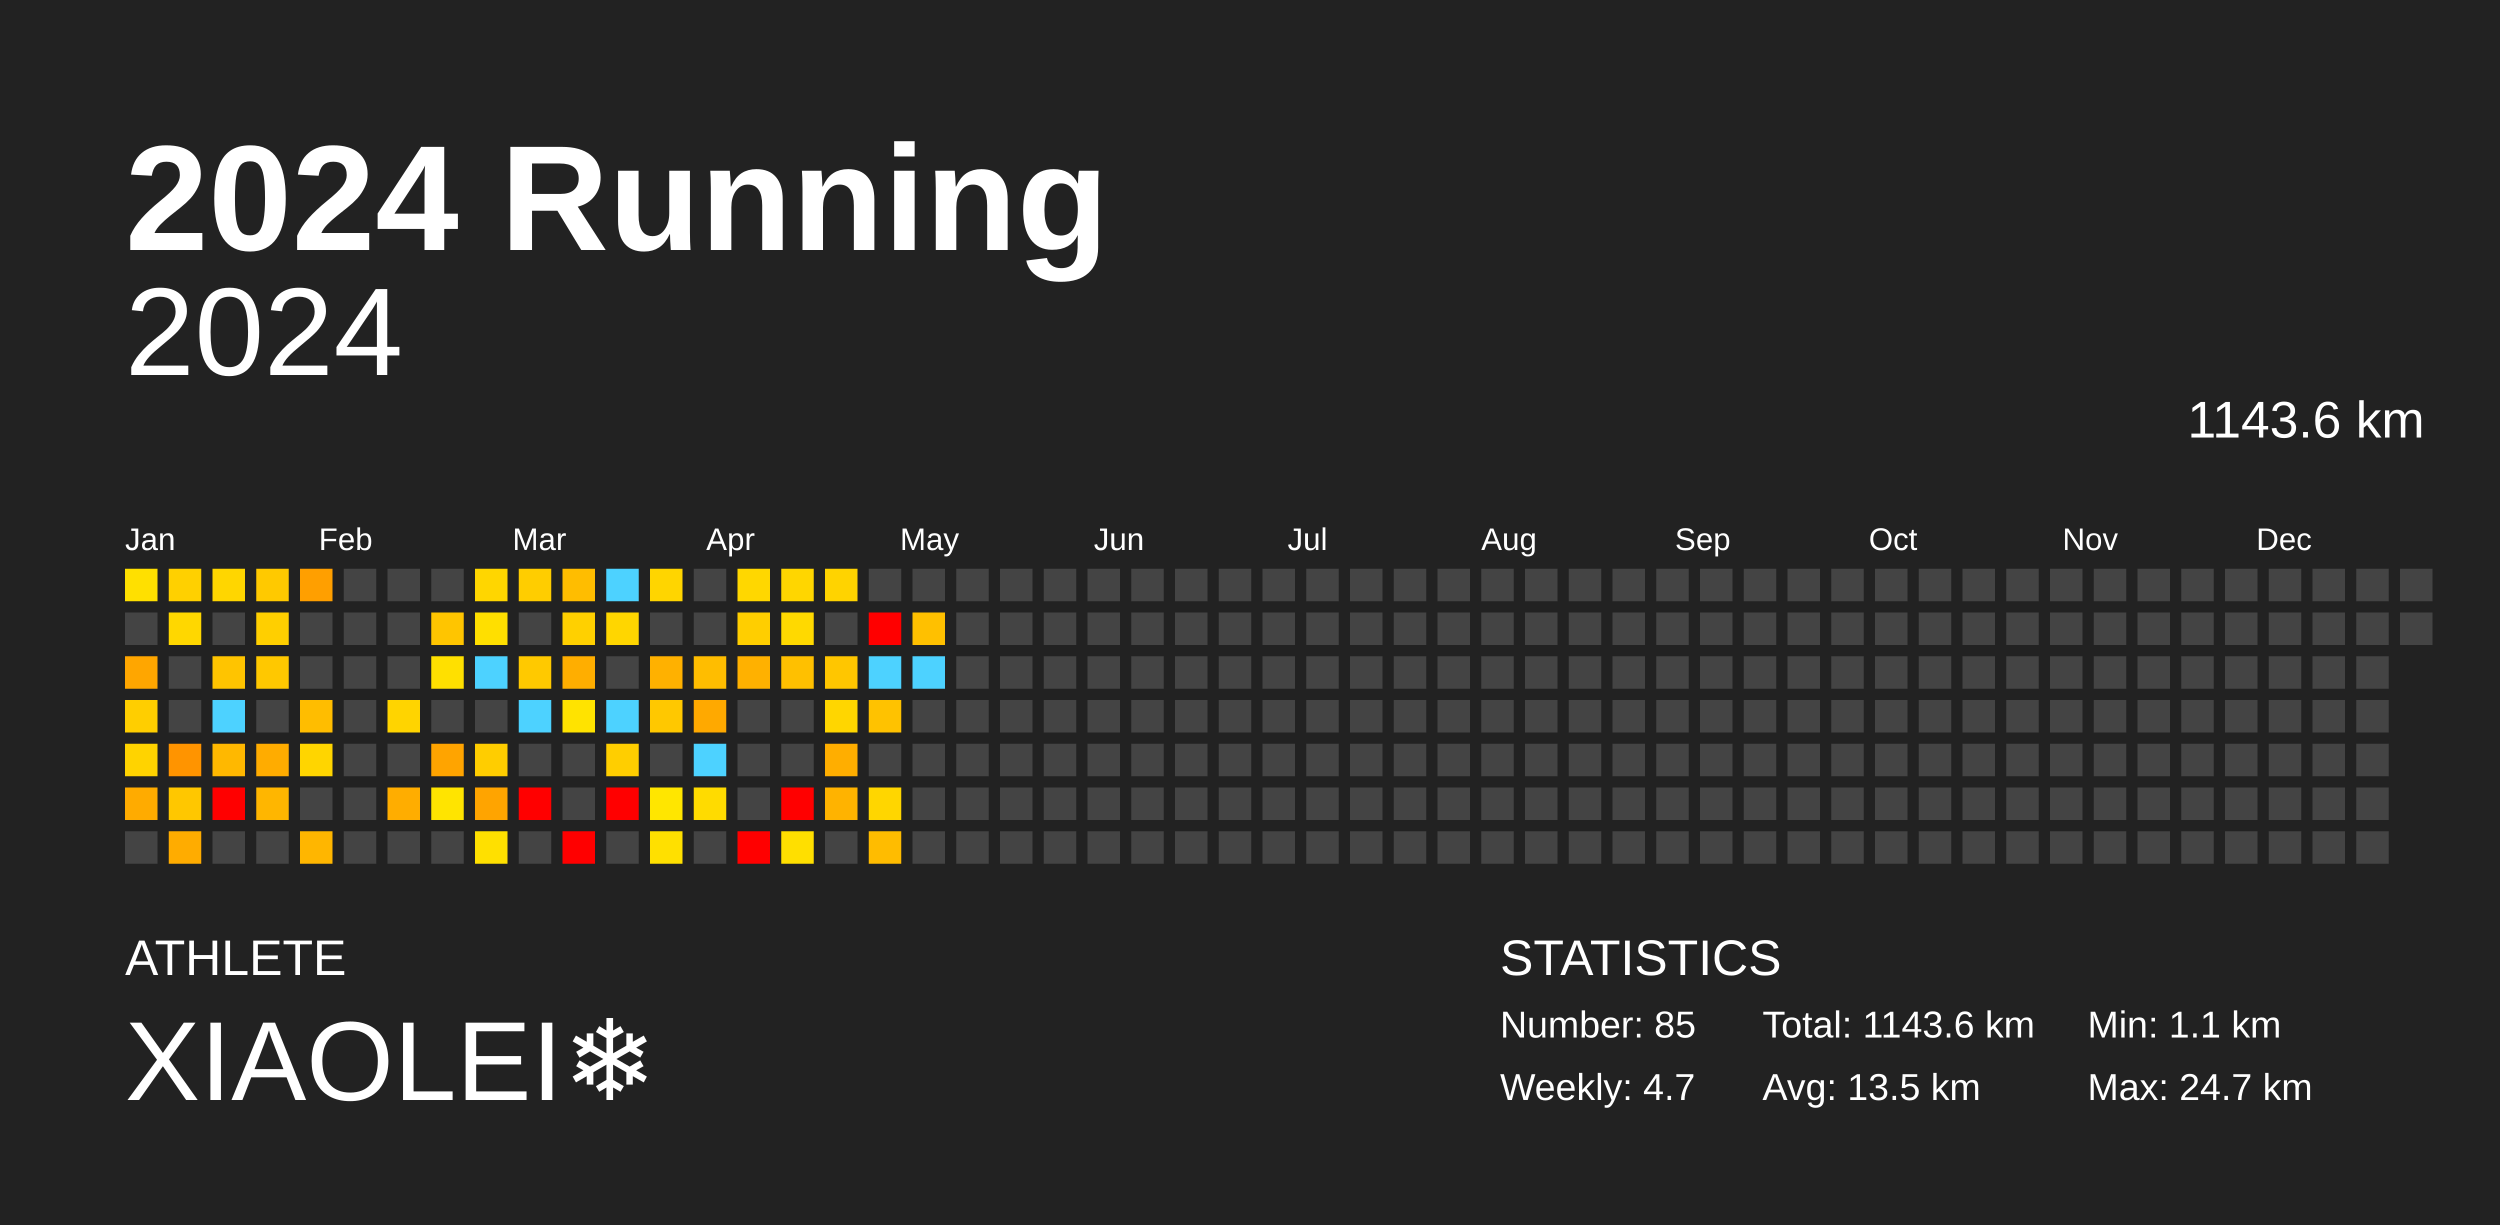
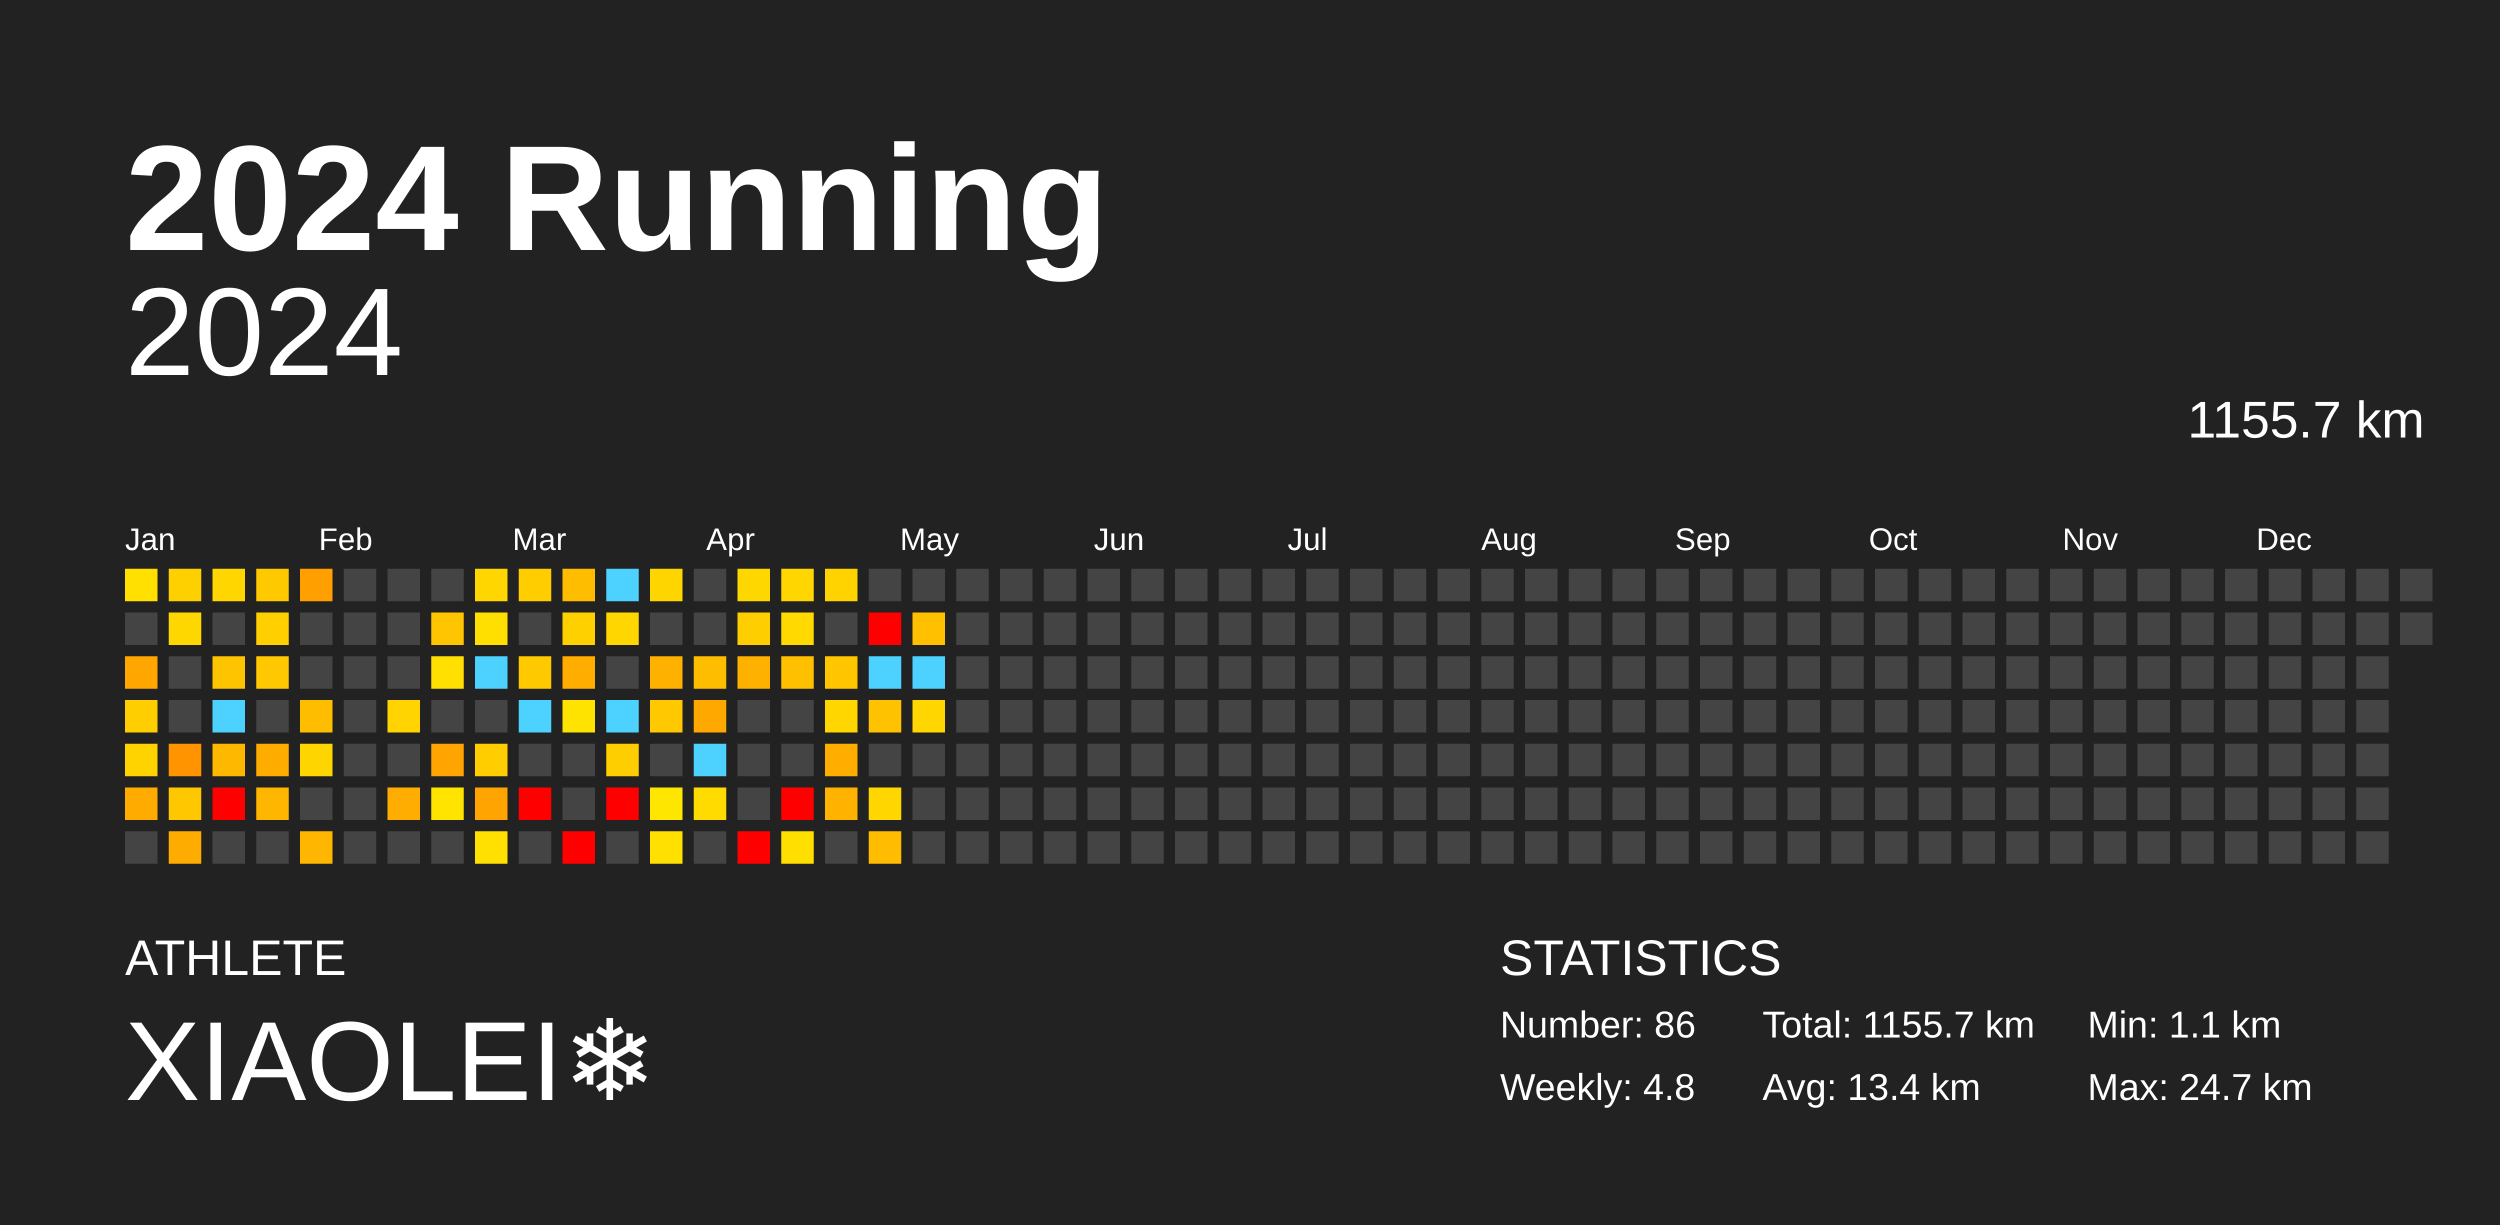
<svg xmlns="http://www.w3.org/2000/svg" baseProfile="full" height="98mm" version="1.1" viewBox="0,0,200,98" width="200mm">
  <defs />
  <rect fill="#222222" height="98" width="200" x="0" y="0" />
  <text fill="#FFFFFF" style="font-size:12px; font-family:Arial; font-weight:bold;" x="10" y="20">2024 Running</text>
  <text fill="#FFFFFF" style="font-size:4px; font-family:Arial" x="10" y="78">ATHLETE</text>
  <text fill="#FFFFFF" style="font-size:9px; font-family:Arial" x="10" y="88">XIAOLEI❄️</text>
  <text fill="#FFFFFF" style="font-size:4px; font-family:Arial" x="120" y="78">STATISTICS</text>
-   <text fill="#FFFFFF" style="font-size:3px; font-family:Arial" x="120" y="83">Number: 85</text>
-   <text fill="#FFFFFF" style="font-size:3px; font-family:Arial" x="120" y="88">Weekly: 4.7</text>
-   <text fill="#FFFFFF" style="font-size:3px; font-family:Arial" x="141" y="83">Total: 1143.6 km</text>
-   <text fill="#FFFFFF" style="font-size:3px; font-family:Arial" x="141" y="88">Avg: 13.5 km</text>
+   <text fill="#FFFFFF" style="font-size:3px; font-family:Arial" x="120" y="83">Number: 86</text>
+   <text fill="#FFFFFF" style="font-size:3px; font-family:Arial" x="120" y="88">Weekly: 4.8</text>
+   <text fill="#FFFFFF" style="font-size:3px; font-family:Arial" x="141" y="83">Total: 1155.7 km</text>
+   <text fill="#FFFFFF" style="font-size:3px; font-family:Arial" x="141" y="88">Avg: 13.4 km</text>
  <text fill="#FFFFFF" style="font-size:3px; font-family:Arial" x="167" y="83">Min: 1.1 km</text>
  <text fill="#FFFFFF" style="font-size:3px; font-family:Arial" x="167" y="88">Max: 24.7 km</text>
  <text alignment-baseline="hanging" fill="#FFFFFF" style="font-size:10.0px; font-family:Arial;" x="10" y="30">2024</text>
-   <text alignment-baseline="hanging" fill="#FFFFFF" style="font-size:4.125px; font-family:Arial;" x="175" y="35">1143.6 km</text>
+   <text alignment-baseline="hanging" fill="#FFFFFF" style="font-size:4.125px; font-family:Arial;" x="175" y="35">1155.7 km</text>
  <text fill="#FFFFFF" style="font-size:2.5px; font-family:Arial" x="10.0" y="44">Jan</text>
  <text fill="#FFFFFF" style="font-size:2.5px; font-family:Arial" x="25.5" y="44">Feb</text>
  <text fill="#FFFFFF" style="font-size:2.5px; font-family:Arial" x="41.0" y="44">Mar</text>
  <text fill="#FFFFFF" style="font-size:2.5px; font-family:Arial" x="56.5" y="44">Apr</text>
  <text fill="#FFFFFF" style="font-size:2.5px; font-family:Arial" x="72.0" y="44">May</text>
  <text fill="#FFFFFF" style="font-size:2.5px; font-family:Arial" x="87.5" y="44">Jun</text>
  <text fill="#FFFFFF" style="font-size:2.5px; font-family:Arial" x="103.0" y="44">Jul</text>
  <text fill="#FFFFFF" style="font-size:2.5px; font-family:Arial" x="118.5" y="44">Aug</text>
  <text fill="#FFFFFF" style="font-size:2.5px; font-family:Arial" x="134.0" y="44">Sep</text>
  <text fill="#FFFFFF" style="font-size:2.5px; font-family:Arial" x="149.5" y="44">Oct</text>
  <text fill="#FFFFFF" style="font-size:2.5px; font-family:Arial" x="165.0" y="44">Nov</text>
  <text fill="#FFFFFF" style="font-size:2.5px; font-family:Arial" x="180.5" y="44">Dec</text>
  <rect fill="#ffe000" height="2.6" width="2.6" x="10.0" y="45.5" />
  <rect fill="#444444" height="2.6" width="2.6" x="10.0" y="49.0" />
  <rect fill="#ffa600" height="2.6" width="2.6" x="10.0" y="52.5" />
  <rect fill="#ffce00" height="2.6" width="2.6" x="10.0" y="56.0" />
  <rect fill="#ffd300" height="2.6" width="2.6" x="10.0" y="59.5" />
  <rect fill="#ffab00" height="2.6" width="2.6" x="10.0" y="63.0" />
  <rect fill="#444444" height="2.6" width="2.6" x="10.0" y="66.5" />
  <rect fill="#ffd000" height="2.6" width="2.6" x="13.5" y="45.5" />
  <rect fill="#ffd700" height="2.6" width="2.6" x="13.5" y="49.0" />
  <rect fill="#444444" height="2.6" width="2.6" x="13.5" y="52.5" />
  <rect fill="#444444" height="2.6" width="2.6" x="13.5" y="56.0" />
  <rect fill="#ff9400" height="2.6" width="2.6" x="13.5" y="59.5" />
  <rect fill="#ffc700" height="2.6" width="2.6" x="13.5" y="63.0" />
  <rect fill="#ffac00" height="2.6" width="2.6" x="13.5" y="66.5" />
  <rect fill="#ffd600" height="2.6" width="2.6" x="17.0" y="45.5" />
  <rect fill="#444444" height="2.6" width="2.6" x="17.0" y="49.0" />
  <rect fill="#ffc400" height="2.6" width="2.6" x="17.0" y="52.5" />
  <rect fill="#4dd2ff" height="2.6" width="2.6" x="17.0" y="56.0" />
  <rect fill="#ffb800" height="2.6" width="2.6" x="17.0" y="59.5" />
  <rect fill="red" height="2.6" width="2.6" x="17.0" y="63.0" />
  <rect fill="#444444" height="2.6" width="2.6" x="17.0" y="66.5" />
  <rect fill="#ffc900" height="2.6" width="2.6" x="20.5" y="45.5" />
  <rect fill="#ffcf00" height="2.6" width="2.6" x="20.5" y="49.0" />
  <rect fill="#ffc800" height="2.6" width="2.6" x="20.5" y="52.5" />
  <rect fill="#444444" height="2.6" width="2.6" x="20.5" y="56.0" />
  <rect fill="#ffac00" height="2.6" width="2.6" x="20.5" y="59.5" />
  <rect fill="#ffb600" height="2.6" width="2.6" x="20.5" y="63.0" />
  <rect fill="#444444" height="2.6" width="2.6" x="20.5" y="66.5" />
  <rect fill="#ff9f00" height="2.6" width="2.6" x="24.0" y="45.5" />
  <rect fill="#444444" height="2.6" width="2.6" x="24.0" y="49.0" />
  <rect fill="#444444" height="2.6" width="2.6" x="24.0" y="52.5" />
  <rect fill="#ffbd00" height="2.6" width="2.6" x="24.0" y="56.0" />
  <rect fill="#ffd500" height="2.6" width="2.6" x="24.0" y="59.5" />
  <rect fill="#444444" height="2.6" width="2.6" x="24.0" y="63.0" />
  <rect fill="#ffb600" height="2.6" width="2.6" x="24.0" y="66.5" />
  <rect fill="#444444" height="2.6" width="2.6" x="27.5" y="45.5" />
  <rect fill="#444444" height="2.6" width="2.6" x="27.5" y="49.0" />
  <rect fill="#444444" height="2.6" width="2.6" x="27.5" y="52.5" />
  <rect fill="#444444" height="2.6" width="2.6" x="27.5" y="56.0" />
  <rect fill="#444444" height="2.6" width="2.6" x="27.5" y="59.5" />
  <rect fill="#444444" height="2.6" width="2.6" x="27.5" y="63.0" />
  <rect fill="#444444" height="2.6" width="2.6" x="27.5" y="66.5" />
  <rect fill="#444444" height="2.6" width="2.6" x="31.0" y="45.5" />
  <rect fill="#444444" height="2.6" width="2.6" x="31.0" y="49.0" />
  <rect fill="#444444" height="2.6" width="2.6" x="31.0" y="52.5" />
  <rect fill="#ffd400" height="2.6" width="2.6" x="31.0" y="56.0" />
  <rect fill="#444444" height="2.6" width="2.6" x="31.0" y="59.5" />
  <rect fill="#ffad00" height="2.6" width="2.6" x="31.0" y="63.0" />
  <rect fill="#444444" height="2.6" width="2.6" x="31.0" y="66.5" />
  <rect fill="#444444" height="2.6" width="2.6" x="34.5" y="45.5" />
  <rect fill="#ffc500" height="2.6" width="2.6" x="34.5" y="49.0" />
  <rect fill="#ffe000" height="2.6" width="2.6" x="34.5" y="52.5" />
  <rect fill="#444444" height="2.6" width="2.6" x="34.5" y="56.0" />
  <rect fill="#ffa400" height="2.6" width="2.6" x="34.5" y="59.5" />
  <rect fill="#ffe400" height="2.6" width="2.6" x="34.5" y="63.0" />
  <rect fill="#444444" height="2.6" width="2.6" x="34.5" y="66.5" />
  <rect fill="#ffd600" height="2.6" width="2.6" x="38.0" y="45.5" />
  <rect fill="#ffdf00" height="2.6" width="2.6" x="38.0" y="49.0" />
  <rect fill="#4dd2ff" height="2.6" width="2.6" x="38.0" y="52.5" />
  <rect fill="#444444" height="2.6" width="2.6" x="38.0" y="56.0" />
  <rect fill="#ffcd00" height="2.6" width="2.6" x="38.0" y="59.5" />
  <rect fill="#ffa400" height="2.6" width="2.6" x="38.0" y="63.0" />
  <rect fill="#ffe000" height="2.6" width="2.6" x="38.0" y="66.5" />
  <rect fill="#ffcd00" height="2.6" width="2.6" x="41.5" y="45.5" />
  <rect fill="#444444" height="2.6" width="2.6" x="41.5" y="49.0" />
  <rect fill="#ffc900" height="2.6" width="2.6" x="41.5" y="52.5" />
  <rect fill="#4dd2ff" height="2.6" width="2.6" x="41.5" y="56.0" />
  <rect fill="#444444" height="2.6" width="2.6" x="41.5" y="59.5" />
  <rect fill="red" height="2.6" width="2.6" x="41.5" y="63.0" />
  <rect fill="#444444" height="2.6" width="2.6" x="41.5" y="66.5" />
  <rect fill="#ffbd00" height="2.6" width="2.6" x="45.0" y="45.5" />
  <rect fill="#ffd000" height="2.6" width="2.6" x="45.0" y="49.0" />
  <rect fill="#ffae00" height="2.6" width="2.6" x="45.0" y="52.5" />
  <rect fill="#ffe300" height="2.6" width="2.6" x="45.0" y="56.0" />
  <rect fill="#444444" height="2.6" width="2.6" x="45.0" y="59.5" />
  <rect fill="#444444" height="2.6" width="2.6" x="45.0" y="63.0" />
  <rect fill="red" height="2.6" width="2.6" x="45.0" y="66.5" />
  <rect fill="#4dd2ff" height="2.6" width="2.6" x="48.5" y="45.5" />
  <rect fill="#ffd600" height="2.6" width="2.6" x="48.5" y="49.0" />
  <rect fill="#444444" height="2.6" width="2.6" x="48.5" y="52.5" />
  <rect fill="#4dd2ff" height="2.6" width="2.6" x="48.5" y="56.0" />
  <rect fill="#ffce00" height="2.6" width="2.6" x="48.5" y="59.5" />
  <rect fill="red" height="2.6" width="2.6" x="48.5" y="63.0" />
  <rect fill="#444444" height="2.6" width="2.6" x="48.5" y="66.5" />
  <rect fill="#ffd500" height="2.6" width="2.6" x="52.0" y="45.5" />
  <rect fill="#444444" height="2.6" width="2.6" x="52.0" y="49.0" />
  <rect fill="#ffb100" height="2.6" width="2.6" x="52.0" y="52.5" />
  <rect fill="#ffc800" height="2.6" width="2.6" x="52.0" y="56.0" />
  <rect fill="#444444" height="2.6" width="2.6" x="52.0" y="59.5" />
  <rect fill="#ffe600" height="2.6" width="2.6" x="52.0" y="63.0" />
  <rect fill="#ffe000" height="2.6" width="2.6" x="52.0" y="66.5" />
  <rect fill="#444444" height="2.6" width="2.6" x="55.5" y="45.5" />
  <rect fill="#444444" height="2.6" width="2.6" x="55.5" y="49.0" />
  <rect fill="#ffbd00" height="2.6" width="2.6" x="55.5" y="52.5" />
  <rect fill="#ffa900" height="2.6" width="2.6" x="55.5" y="56.0" />
  <rect fill="#4dd2ff" height="2.6" width="2.6" x="55.5" y="59.5" />
  <rect fill="#ffdb00" height="2.6" width="2.6" x="55.5" y="63.0" />
  <rect fill="#444444" height="2.6" width="2.6" x="55.5" y="66.5" />
  <rect fill="#ffd700" height="2.6" width="2.6" x="59.0" y="45.5" />
  <rect fill="#ffce00" height="2.6" width="2.6" x="59.0" y="49.0" />
  <rect fill="#ffb100" height="2.6" width="2.6" x="59.0" y="52.5" />
  <rect fill="#444444" height="2.6" width="2.6" x="59.0" y="56.0" />
  <rect fill="#444444" height="2.6" width="2.6" x="59.0" y="59.5" />
  <rect fill="#444444" height="2.6" width="2.6" x="59.0" y="63.0" />
  <rect fill="red" height="2.6" width="2.6" x="59.0" y="66.5" />
  <rect fill="#ffd600" height="2.6" width="2.6" x="62.5" y="45.5" />
  <rect fill="#ffd900" height="2.6" width="2.6" x="62.5" y="49.0" />
  <rect fill="#ffc000" height="2.6" width="2.6" x="62.5" y="52.5" />
  <rect fill="#444444" height="2.6" width="2.6" x="62.5" y="56.0" />
  <rect fill="#444444" height="2.6" width="2.6" x="62.5" y="59.5" />
  <rect fill="red" height="2.6" width="2.6" x="62.5" y="63.0" />
  <rect fill="#ffdf00" height="2.6" width="2.6" x="62.5" y="66.5" />
  <rect fill="#ffd300" height="2.6" width="2.6" x="66.0" y="45.5" />
  <rect fill="#444444" height="2.6" width="2.6" x="66.0" y="49.0" />
  <rect fill="#ffc600" height="2.6" width="2.6" x="66.0" y="52.5" />
  <rect fill="#ffd600" height="2.6" width="2.6" x="66.0" y="56.0" />
  <rect fill="#ffae00" height="2.6" width="2.6" x="66.0" y="59.5" />
  <rect fill="#ffb300" height="2.6" width="2.6" x="66.0" y="63.0" />
  <rect fill="#444444" height="2.6" width="2.6" x="66.0" y="66.5" />
  <rect fill="#444444" height="2.6" width="2.6" x="69.5" y="45.5" />
  <rect fill="red" height="2.6" width="2.6" x="69.5" y="49.0" />
  <rect fill="#4dd2ff" height="2.6" width="2.6" x="69.5" y="52.5" />
  <rect fill="#ffc200" height="2.6" width="2.6" x="69.5" y="56.0" />
  <rect fill="#444444" height="2.6" width="2.6" x="69.5" y="59.5" />
  <rect fill="#ffd600" height="2.6" width="2.6" x="69.5" y="63.0" />
  <rect fill="#ffbc00" height="2.6" width="2.6" x="69.5" y="66.5" />
  <rect fill="#444444" height="2.6" width="2.6" x="73.0" y="45.5" />
  <rect fill="#ffc000" height="2.6" width="2.6" x="73.0" y="49.0" />
  <rect fill="#4dd2ff" height="2.6" width="2.6" x="73.0" y="52.5" />
-   <rect fill="#444444" height="2.6" width="2.6" x="73.0" y="56.0" />
+   <rect fill="#ffd600" height="2.6" width="2.6" x="73.0" y="56.0" />
  <rect fill="#444444" height="2.6" width="2.6" x="73.0" y="59.5" />
  <rect fill="#444444" height="2.6" width="2.6" x="73.0" y="63.0" />
  <rect fill="#444444" height="2.6" width="2.6" x="73.0" y="66.5" />
  <rect fill="#444444" height="2.6" width="2.6" x="76.5" y="45.5" />
  <rect fill="#444444" height="2.6" width="2.6" x="76.5" y="49.0" />
  <rect fill="#444444" height="2.6" width="2.6" x="76.5" y="52.5" />
  <rect fill="#444444" height="2.6" width="2.6" x="76.5" y="56.0" />
  <rect fill="#444444" height="2.6" width="2.6" x="76.5" y="59.5" />
  <rect fill="#444444" height="2.6" width="2.6" x="76.5" y="63.0" />
  <rect fill="#444444" height="2.6" width="2.6" x="76.5" y="66.5" />
  <rect fill="#444444" height="2.6" width="2.6" x="80.0" y="45.5" />
  <rect fill="#444444" height="2.6" width="2.6" x="80.0" y="49.0" />
  <rect fill="#444444" height="2.6" width="2.6" x="80.0" y="52.5" />
  <rect fill="#444444" height="2.6" width="2.6" x="80.0" y="56.0" />
  <rect fill="#444444" height="2.6" width="2.6" x="80.0" y="59.5" />
  <rect fill="#444444" height="2.6" width="2.6" x="80.0" y="63.0" />
  <rect fill="#444444" height="2.6" width="2.6" x="80.0" y="66.5" />
  <rect fill="#444444" height="2.6" width="2.6" x="83.5" y="45.5" />
  <rect fill="#444444" height="2.6" width="2.6" x="83.5" y="49.0" />
  <rect fill="#444444" height="2.6" width="2.6" x="83.5" y="52.5" />
  <rect fill="#444444" height="2.6" width="2.6" x="83.5" y="56.0" />
  <rect fill="#444444" height="2.6" width="2.6" x="83.5" y="59.5" />
  <rect fill="#444444" height="2.6" width="2.6" x="83.5" y="63.0" />
  <rect fill="#444444" height="2.6" width="2.6" x="83.5" y="66.5" />
  <rect fill="#444444" height="2.6" width="2.6" x="87.0" y="45.5" />
  <rect fill="#444444" height="2.6" width="2.6" x="87.0" y="49.0" />
  <rect fill="#444444" height="2.6" width="2.6" x="87.0" y="52.5" />
  <rect fill="#444444" height="2.6" width="2.6" x="87.0" y="56.0" />
  <rect fill="#444444" height="2.6" width="2.6" x="87.0" y="59.5" />
  <rect fill="#444444" height="2.6" width="2.6" x="87.0" y="63.0" />
  <rect fill="#444444" height="2.6" width="2.6" x="87.0" y="66.5" />
  <rect fill="#444444" height="2.6" width="2.6" x="90.5" y="45.5" />
  <rect fill="#444444" height="2.6" width="2.6" x="90.5" y="49.0" />
  <rect fill="#444444" height="2.6" width="2.6" x="90.5" y="52.5" />
  <rect fill="#444444" height="2.6" width="2.6" x="90.5" y="56.0" />
  <rect fill="#444444" height="2.6" width="2.6" x="90.5" y="59.5" />
  <rect fill="#444444" height="2.6" width="2.6" x="90.5" y="63.0" />
  <rect fill="#444444" height="2.6" width="2.6" x="90.5" y="66.5" />
  <rect fill="#444444" height="2.6" width="2.6" x="94.0" y="45.5" />
  <rect fill="#444444" height="2.6" width="2.6" x="94.0" y="49.0" />
  <rect fill="#444444" height="2.6" width="2.6" x="94.0" y="52.5" />
  <rect fill="#444444" height="2.6" width="2.6" x="94.0" y="56.0" />
  <rect fill="#444444" height="2.6" width="2.6" x="94.0" y="59.5" />
  <rect fill="#444444" height="2.6" width="2.6" x="94.0" y="63.0" />
  <rect fill="#444444" height="2.6" width="2.6" x="94.0" y="66.5" />
  <rect fill="#444444" height="2.6" width="2.6" x="97.5" y="45.5" />
  <rect fill="#444444" height="2.6" width="2.6" x="97.5" y="49.0" />
  <rect fill="#444444" height="2.6" width="2.6" x="97.5" y="52.5" />
  <rect fill="#444444" height="2.6" width="2.6" x="97.5" y="56.0" />
  <rect fill="#444444" height="2.6" width="2.6" x="97.5" y="59.5" />
  <rect fill="#444444" height="2.6" width="2.6" x="97.5" y="63.0" />
  <rect fill="#444444" height="2.6" width="2.6" x="97.5" y="66.5" />
  <rect fill="#444444" height="2.6" width="2.6" x="101.0" y="45.5" />
  <rect fill="#444444" height="2.6" width="2.6" x="101.0" y="49.0" />
  <rect fill="#444444" height="2.6" width="2.6" x="101.0" y="52.5" />
  <rect fill="#444444" height="2.6" width="2.6" x="101.0" y="56.0" />
  <rect fill="#444444" height="2.6" width="2.6" x="101.0" y="59.5" />
  <rect fill="#444444" height="2.6" width="2.6" x="101.0" y="63.0" />
  <rect fill="#444444" height="2.6" width="2.6" x="101.0" y="66.5" />
  <rect fill="#444444" height="2.6" width="2.6" x="104.5" y="45.5" />
  <rect fill="#444444" height="2.6" width="2.6" x="104.5" y="49.0" />
  <rect fill="#444444" height="2.6" width="2.6" x="104.5" y="52.5" />
  <rect fill="#444444" height="2.6" width="2.6" x="104.5" y="56.0" />
  <rect fill="#444444" height="2.6" width="2.6" x="104.5" y="59.5" />
  <rect fill="#444444" height="2.6" width="2.6" x="104.5" y="63.0" />
  <rect fill="#444444" height="2.6" width="2.6" x="104.5" y="66.5" />
  <rect fill="#444444" height="2.6" width="2.6" x="108.0" y="45.5" />
  <rect fill="#444444" height="2.6" width="2.6" x="108.0" y="49.0" />
  <rect fill="#444444" height="2.6" width="2.6" x="108.0" y="52.5" />
  <rect fill="#444444" height="2.6" width="2.6" x="108.0" y="56.0" />
  <rect fill="#444444" height="2.6" width="2.6" x="108.0" y="59.5" />
  <rect fill="#444444" height="2.6" width="2.6" x="108.0" y="63.0" />
  <rect fill="#444444" height="2.6" width="2.6" x="108.0" y="66.5" />
  <rect fill="#444444" height="2.6" width="2.6" x="111.5" y="45.5" />
  <rect fill="#444444" height="2.6" width="2.6" x="111.5" y="49.0" />
  <rect fill="#444444" height="2.6" width="2.6" x="111.5" y="52.5" />
  <rect fill="#444444" height="2.6" width="2.6" x="111.5" y="56.0" />
  <rect fill="#444444" height="2.6" width="2.6" x="111.5" y="59.5" />
  <rect fill="#444444" height="2.6" width="2.6" x="111.5" y="63.0" />
  <rect fill="#444444" height="2.6" width="2.6" x="111.5" y="66.5" />
  <rect fill="#444444" height="2.6" width="2.6" x="115.0" y="45.5" />
  <rect fill="#444444" height="2.6" width="2.6" x="115.0" y="49.0" />
  <rect fill="#444444" height="2.6" width="2.6" x="115.0" y="52.5" />
  <rect fill="#444444" height="2.6" width="2.6" x="115.0" y="56.0" />
  <rect fill="#444444" height="2.6" width="2.6" x="115.0" y="59.5" />
  <rect fill="#444444" height="2.6" width="2.6" x="115.0" y="63.0" />
  <rect fill="#444444" height="2.6" width="2.6" x="115.0" y="66.5" />
  <rect fill="#444444" height="2.6" width="2.6" x="118.5" y="45.5" />
  <rect fill="#444444" height="2.6" width="2.6" x="118.5" y="49.0" />
  <rect fill="#444444" height="2.6" width="2.6" x="118.5" y="52.5" />
  <rect fill="#444444" height="2.6" width="2.6" x="118.5" y="56.0" />
  <rect fill="#444444" height="2.6" width="2.6" x="118.5" y="59.5" />
  <rect fill="#444444" height="2.6" width="2.6" x="118.5" y="63.0" />
  <rect fill="#444444" height="2.6" width="2.6" x="118.5" y="66.5" />
  <rect fill="#444444" height="2.6" width="2.6" x="122.0" y="45.5" />
  <rect fill="#444444" height="2.6" width="2.6" x="122.0" y="49.0" />
  <rect fill="#444444" height="2.6" width="2.6" x="122.0" y="52.5" />
  <rect fill="#444444" height="2.6" width="2.6" x="122.0" y="56.0" />
  <rect fill="#444444" height="2.6" width="2.6" x="122.0" y="59.5" />
  <rect fill="#444444" height="2.6" width="2.6" x="122.0" y="63.0" />
  <rect fill="#444444" height="2.6" width="2.6" x="122.0" y="66.5" />
  <rect fill="#444444" height="2.6" width="2.6" x="125.5" y="45.5" />
  <rect fill="#444444" height="2.6" width="2.6" x="125.5" y="49.0" />
  <rect fill="#444444" height="2.6" width="2.6" x="125.5" y="52.5" />
  <rect fill="#444444" height="2.6" width="2.6" x="125.5" y="56.0" />
  <rect fill="#444444" height="2.6" width="2.6" x="125.5" y="59.5" />
  <rect fill="#444444" height="2.6" width="2.6" x="125.5" y="63.0" />
  <rect fill="#444444" height="2.6" width="2.6" x="125.5" y="66.5" />
  <rect fill="#444444" height="2.6" width="2.6" x="129.0" y="45.5" />
  <rect fill="#444444" height="2.6" width="2.6" x="129.0" y="49.0" />
  <rect fill="#444444" height="2.6" width="2.6" x="129.0" y="52.5" />
  <rect fill="#444444" height="2.6" width="2.6" x="129.0" y="56.0" />
  <rect fill="#444444" height="2.6" width="2.6" x="129.0" y="59.5" />
  <rect fill="#444444" height="2.6" width="2.6" x="129.0" y="63.0" />
  <rect fill="#444444" height="2.6" width="2.6" x="129.0" y="66.5" />
  <rect fill="#444444" height="2.6" width="2.6" x="132.5" y="45.5" />
  <rect fill="#444444" height="2.6" width="2.6" x="132.5" y="49.0" />
  <rect fill="#444444" height="2.6" width="2.6" x="132.5" y="52.5" />
  <rect fill="#444444" height="2.6" width="2.6" x="132.5" y="56.0" />
  <rect fill="#444444" height="2.6" width="2.6" x="132.5" y="59.5" />
  <rect fill="#444444" height="2.6" width="2.6" x="132.5" y="63.0" />
  <rect fill="#444444" height="2.6" width="2.6" x="132.5" y="66.5" />
  <rect fill="#444444" height="2.6" width="2.6" x="136.0" y="45.5" />
  <rect fill="#444444" height="2.6" width="2.6" x="136.0" y="49.0" />
  <rect fill="#444444" height="2.6" width="2.6" x="136.0" y="52.5" />
  <rect fill="#444444" height="2.6" width="2.6" x="136.0" y="56.0" />
  <rect fill="#444444" height="2.6" width="2.6" x="136.0" y="59.5" />
  <rect fill="#444444" height="2.6" width="2.6" x="136.0" y="63.0" />
  <rect fill="#444444" height="2.6" width="2.6" x="136.0" y="66.5" />
  <rect fill="#444444" height="2.6" width="2.6" x="139.5" y="45.5" />
  <rect fill="#444444" height="2.6" width="2.6" x="139.5" y="49.0" />
  <rect fill="#444444" height="2.6" width="2.6" x="139.5" y="52.5" />
  <rect fill="#444444" height="2.6" width="2.6" x="139.5" y="56.0" />
  <rect fill="#444444" height="2.6" width="2.6" x="139.5" y="59.5" />
  <rect fill="#444444" height="2.6" width="2.6" x="139.5" y="63.0" />
  <rect fill="#444444" height="2.6" width="2.6" x="139.5" y="66.5" />
  <rect fill="#444444" height="2.6" width="2.6" x="143.0" y="45.5" />
  <rect fill="#444444" height="2.6" width="2.6" x="143.0" y="49.0" />
  <rect fill="#444444" height="2.6" width="2.6" x="143.0" y="52.5" />
  <rect fill="#444444" height="2.6" width="2.6" x="143.0" y="56.0" />
  <rect fill="#444444" height="2.6" width="2.6" x="143.0" y="59.5" />
  <rect fill="#444444" height="2.6" width="2.6" x="143.0" y="63.0" />
  <rect fill="#444444" height="2.6" width="2.6" x="143.0" y="66.5" />
  <rect fill="#444444" height="2.6" width="2.6" x="146.5" y="45.5" />
  <rect fill="#444444" height="2.6" width="2.6" x="146.5" y="49.0" />
  <rect fill="#444444" height="2.6" width="2.6" x="146.5" y="52.5" />
  <rect fill="#444444" height="2.6" width="2.6" x="146.5" y="56.0" />
  <rect fill="#444444" height="2.6" width="2.6" x="146.5" y="59.5" />
  <rect fill="#444444" height="2.6" width="2.6" x="146.5" y="63.0" />
  <rect fill="#444444" height="2.6" width="2.6" x="146.5" y="66.5" />
  <rect fill="#444444" height="2.6" width="2.6" x="150.0" y="45.5" />
  <rect fill="#444444" height="2.6" width="2.6" x="150.0" y="49.0" />
  <rect fill="#444444" height="2.6" width="2.6" x="150.0" y="52.5" />
  <rect fill="#444444" height="2.6" width="2.6" x="150.0" y="56.0" />
  <rect fill="#444444" height="2.6" width="2.6" x="150.0" y="59.5" />
  <rect fill="#444444" height="2.6" width="2.6" x="150.0" y="63.0" />
  <rect fill="#444444" height="2.6" width="2.6" x="150.0" y="66.5" />
  <rect fill="#444444" height="2.6" width="2.6" x="153.5" y="45.5" />
  <rect fill="#444444" height="2.6" width="2.6" x="153.5" y="49.0" />
  <rect fill="#444444" height="2.6" width="2.6" x="153.5" y="52.5" />
  <rect fill="#444444" height="2.6" width="2.6" x="153.5" y="56.0" />
  <rect fill="#444444" height="2.6" width="2.6" x="153.5" y="59.5" />
  <rect fill="#444444" height="2.6" width="2.6" x="153.5" y="63.0" />
  <rect fill="#444444" height="2.6" width="2.6" x="153.5" y="66.5" />
  <rect fill="#444444" height="2.6" width="2.6" x="157.0" y="45.5" />
  <rect fill="#444444" height="2.6" width="2.6" x="157.0" y="49.0" />
  <rect fill="#444444" height="2.6" width="2.6" x="157.0" y="52.5" />
  <rect fill="#444444" height="2.6" width="2.6" x="157.0" y="56.0" />
  <rect fill="#444444" height="2.6" width="2.6" x="157.0" y="59.5" />
  <rect fill="#444444" height="2.6" width="2.6" x="157.0" y="63.0" />
  <rect fill="#444444" height="2.6" width="2.6" x="157.0" y="66.5" />
  <rect fill="#444444" height="2.6" width="2.6" x="160.5" y="45.5" />
  <rect fill="#444444" height="2.6" width="2.6" x="160.5" y="49.0" />
  <rect fill="#444444" height="2.6" width="2.6" x="160.5" y="52.5" />
  <rect fill="#444444" height="2.6" width="2.6" x="160.5" y="56.0" />
  <rect fill="#444444" height="2.6" width="2.6" x="160.5" y="59.5" />
  <rect fill="#444444" height="2.6" width="2.6" x="160.5" y="63.0" />
  <rect fill="#444444" height="2.6" width="2.6" x="160.5" y="66.5" />
  <rect fill="#444444" height="2.6" width="2.6" x="164.0" y="45.5" />
  <rect fill="#444444" height="2.6" width="2.6" x="164.0" y="49.0" />
  <rect fill="#444444" height="2.6" width="2.6" x="164.0" y="52.5" />
  <rect fill="#444444" height="2.6" width="2.6" x="164.0" y="56.0" />
  <rect fill="#444444" height="2.6" width="2.6" x="164.0" y="59.5" />
  <rect fill="#444444" height="2.6" width="2.6" x="164.0" y="63.0" />
  <rect fill="#444444" height="2.6" width="2.6" x="164.0" y="66.5" />
  <rect fill="#444444" height="2.6" width="2.6" x="167.5" y="45.5" />
  <rect fill="#444444" height="2.6" width="2.6" x="167.5" y="49.0" />
  <rect fill="#444444" height="2.6" width="2.6" x="167.5" y="52.5" />
  <rect fill="#444444" height="2.6" width="2.6" x="167.5" y="56.0" />
  <rect fill="#444444" height="2.6" width="2.6" x="167.5" y="59.5" />
  <rect fill="#444444" height="2.6" width="2.6" x="167.5" y="63.0" />
  <rect fill="#444444" height="2.6" width="2.6" x="167.5" y="66.5" />
  <rect fill="#444444" height="2.6" width="2.6" x="171.0" y="45.5" />
  <rect fill="#444444" height="2.6" width="2.6" x="171.0" y="49.0" />
  <rect fill="#444444" height="2.6" width="2.6" x="171.0" y="52.5" />
  <rect fill="#444444" height="2.6" width="2.6" x="171.0" y="56.0" />
  <rect fill="#444444" height="2.6" width="2.6" x="171.0" y="59.5" />
  <rect fill="#444444" height="2.6" width="2.6" x="171.0" y="63.0" />
  <rect fill="#444444" height="2.6" width="2.6" x="171.0" y="66.5" />
  <rect fill="#444444" height="2.6" width="2.6" x="174.5" y="45.5" />
  <rect fill="#444444" height="2.6" width="2.6" x="174.5" y="49.0" />
  <rect fill="#444444" height="2.6" width="2.6" x="174.5" y="52.5" />
  <rect fill="#444444" height="2.6" width="2.6" x="174.5" y="56.0" />
  <rect fill="#444444" height="2.6" width="2.6" x="174.5" y="59.5" />
  <rect fill="#444444" height="2.6" width="2.6" x="174.5" y="63.0" />
  <rect fill="#444444" height="2.6" width="2.6" x="174.5" y="66.5" />
  <rect fill="#444444" height="2.6" width="2.6" x="178.0" y="45.5" />
  <rect fill="#444444" height="2.6" width="2.6" x="178.0" y="49.0" />
  <rect fill="#444444" height="2.6" width="2.6" x="178.0" y="52.5" />
  <rect fill="#444444" height="2.6" width="2.6" x="178.0" y="56.0" />
  <rect fill="#444444" height="2.6" width="2.6" x="178.0" y="59.5" />
  <rect fill="#444444" height="2.6" width="2.6" x="178.0" y="63.0" />
  <rect fill="#444444" height="2.6" width="2.6" x="178.0" y="66.5" />
  <rect fill="#444444" height="2.6" width="2.6" x="181.5" y="45.5" />
  <rect fill="#444444" height="2.6" width="2.6" x="181.5" y="49.0" />
  <rect fill="#444444" height="2.6" width="2.6" x="181.5" y="52.5" />
  <rect fill="#444444" height="2.6" width="2.6" x="181.5" y="56.0" />
  <rect fill="#444444" height="2.6" width="2.6" x="181.5" y="59.5" />
  <rect fill="#444444" height="2.6" width="2.6" x="181.5" y="63.0" />
  <rect fill="#444444" height="2.6" width="2.6" x="181.5" y="66.5" />
  <rect fill="#444444" height="2.6" width="2.6" x="185.0" y="45.5" />
  <rect fill="#444444" height="2.6" width="2.6" x="185.0" y="49.0" />
  <rect fill="#444444" height="2.6" width="2.6" x="185.0" y="52.5" />
  <rect fill="#444444" height="2.6" width="2.6" x="185.0" y="56.0" />
  <rect fill="#444444" height="2.6" width="2.6" x="185.0" y="59.5" />
  <rect fill="#444444" height="2.6" width="2.6" x="185.0" y="63.0" />
  <rect fill="#444444" height="2.6" width="2.6" x="185.0" y="66.5" />
  <rect fill="#444444" height="2.6" width="2.6" x="188.5" y="45.5" />
  <rect fill="#444444" height="2.6" width="2.6" x="188.5" y="49.0" />
  <rect fill="#444444" height="2.6" width="2.6" x="188.5" y="52.5" />
  <rect fill="#444444" height="2.6" width="2.6" x="188.5" y="56.0" />
  <rect fill="#444444" height="2.6" width="2.6" x="188.5" y="59.5" />
  <rect fill="#444444" height="2.6" width="2.6" x="188.5" y="63.0" />
  <rect fill="#444444" height="2.6" width="2.6" x="188.5" y="66.5" />
  <rect fill="#444444" height="2.6" width="2.6" x="192.0" y="45.5" />
  <rect fill="#444444" height="2.6" width="2.6" x="192.0" y="49.0" />
</svg>
